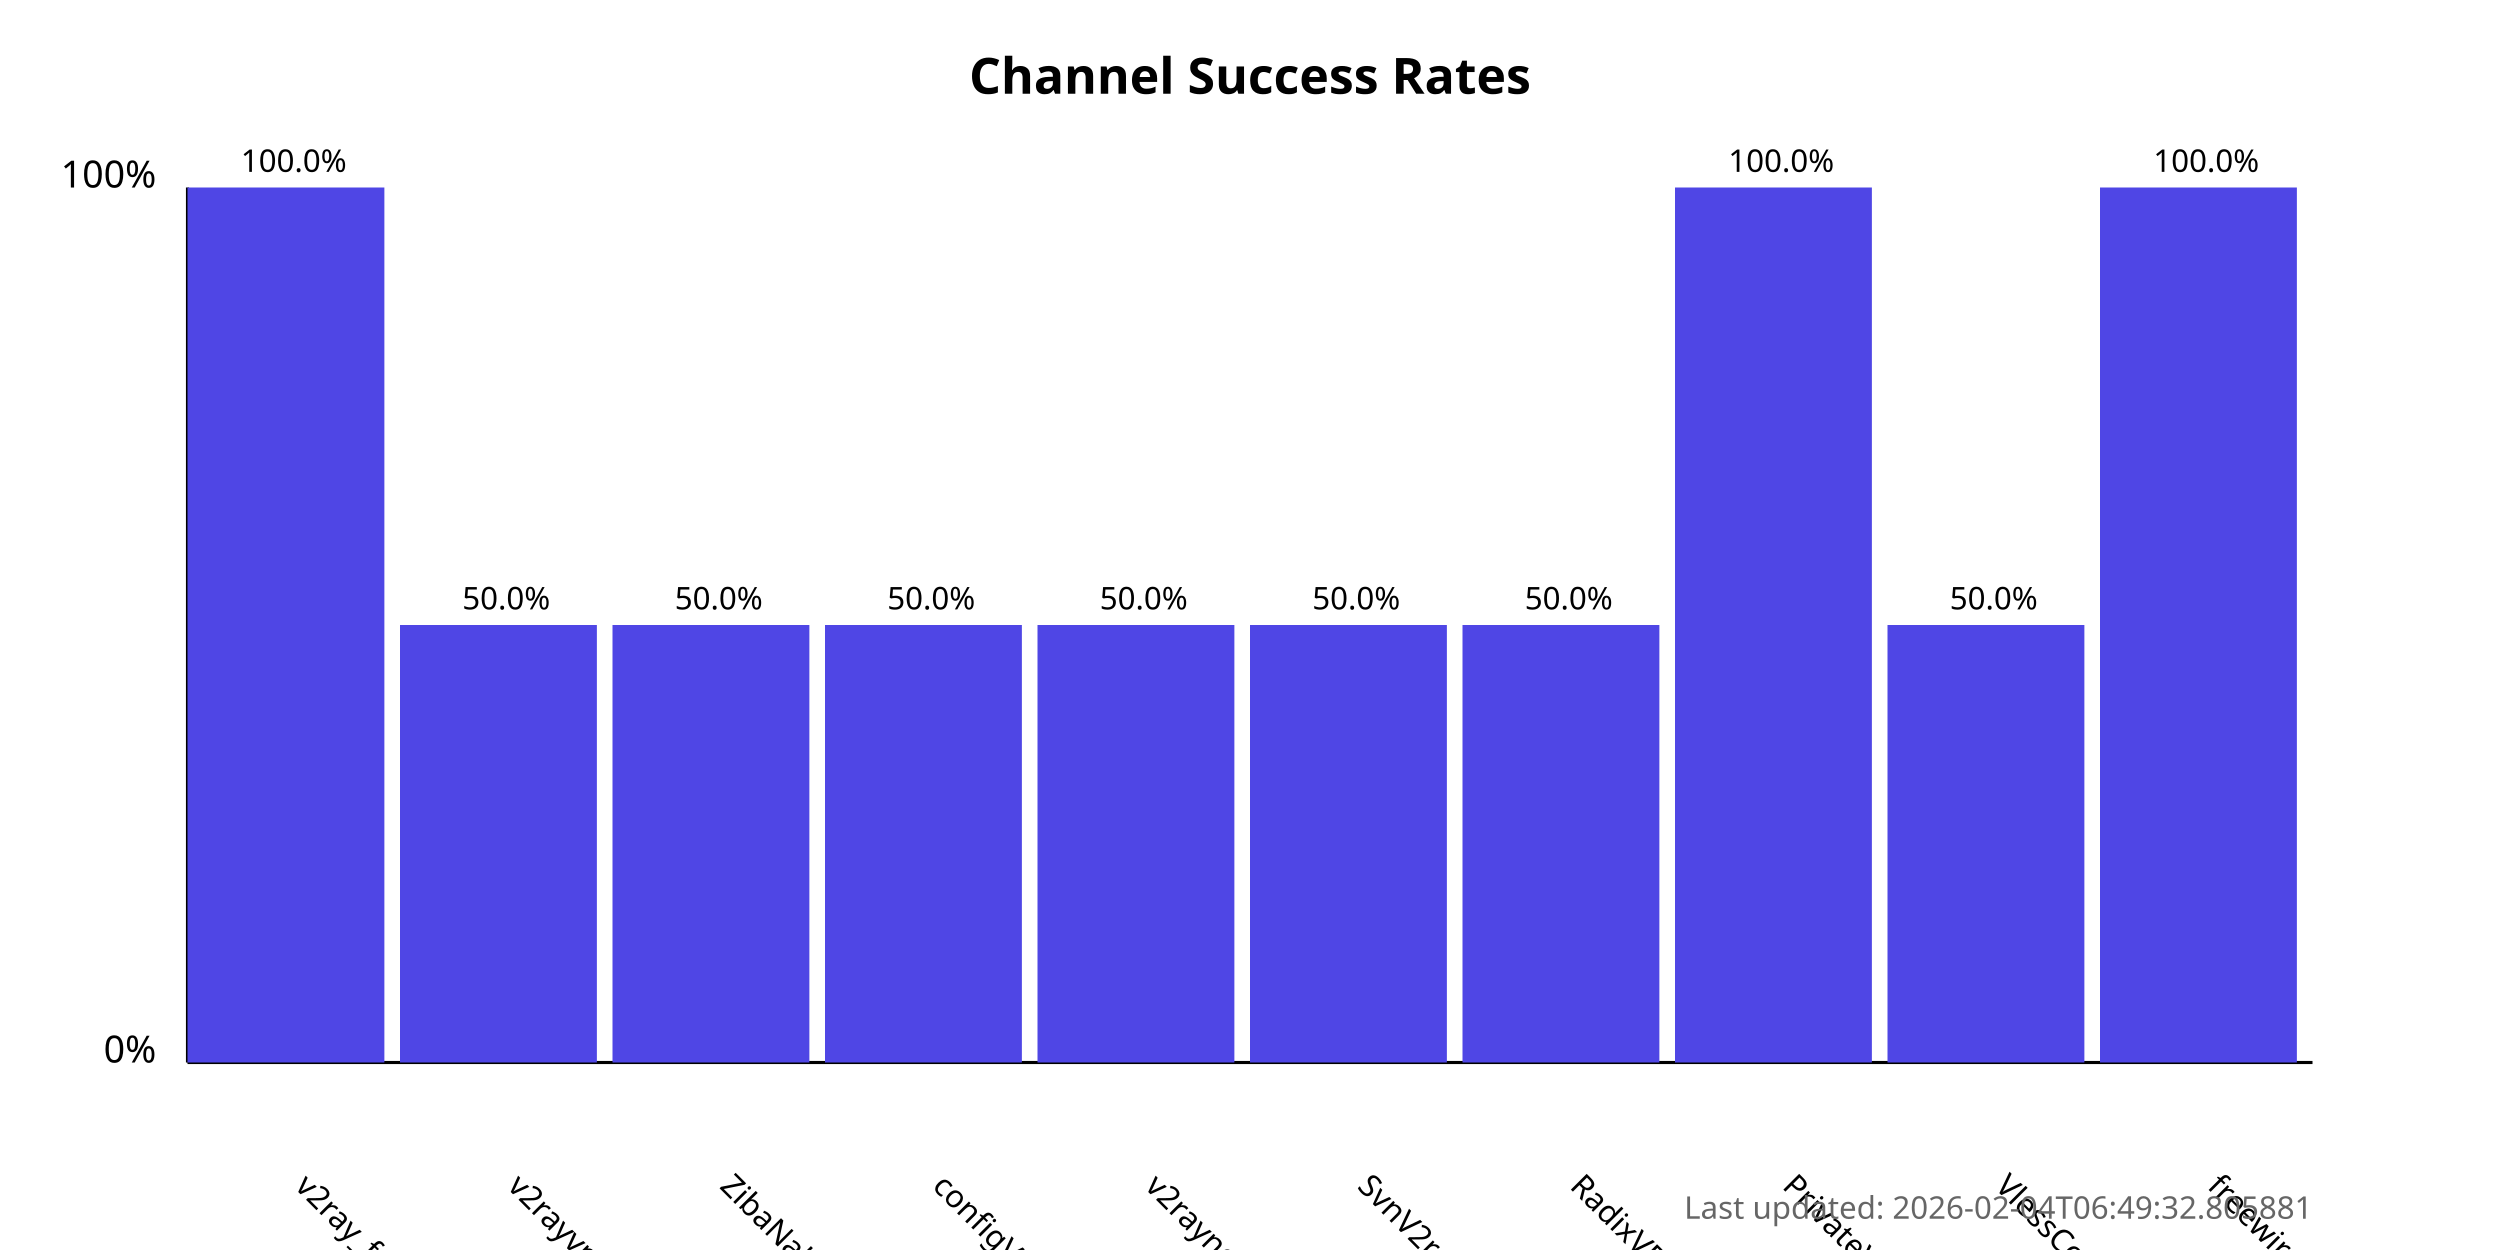
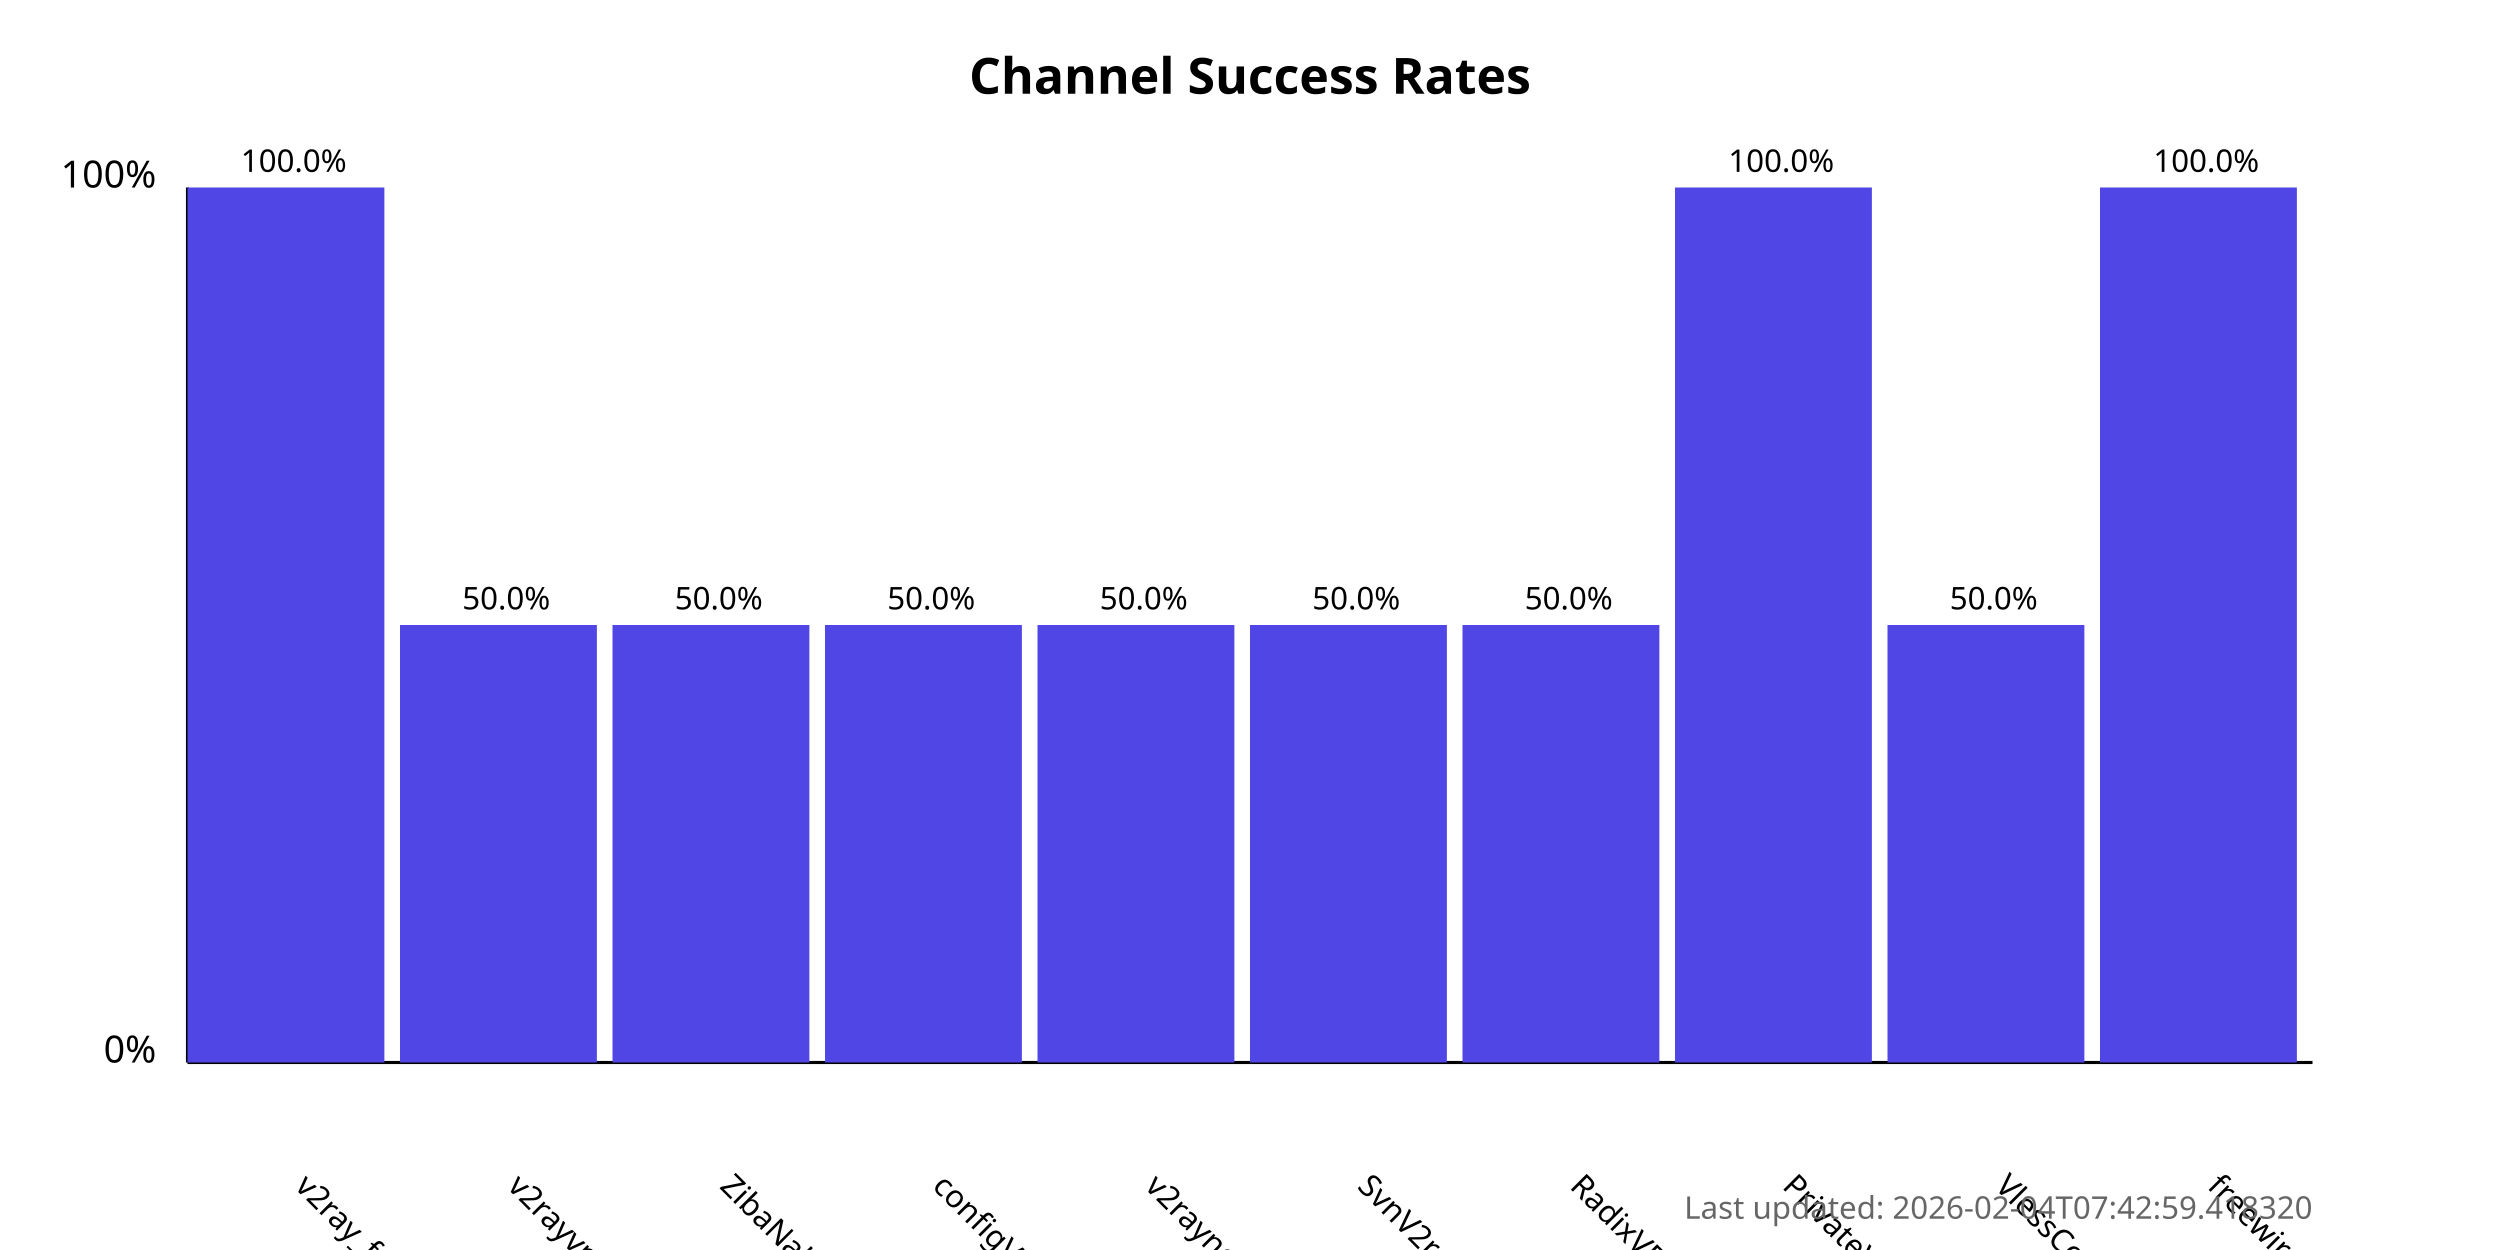
<svg xmlns="http://www.w3.org/2000/svg" width="800" height="400">
  <style>
            .chart-title { font: bold 16px sans-serif; }
            .axis-label { font: 12px sans-serif; }
            .tick-label { font: 10px sans-serif; }
            .bar { fill: #4f46e5; }
            .bar:hover { fill: #6366f1; }
            .timestamp { font: 10px sans-serif; fill: #666; }
        </style>
  <text x="400.0" y="30" text-anchor="middle" class="chart-title">
            Channel Success Rates
        </text>
  <line x1="60" y1="340" x2="60" y2="60" stroke="black" stroke-width="1" />
  <line x1="60" y1="340" x2="740" y2="340" stroke="black" stroke-width="1" />
  <text x="50" y="340" text-anchor="end" class="axis-label">0%</text>
  <text x="50" y="60" text-anchor="end" class="axis-label">100%</text>
  <g>
    <rect x="60" y="60.0" width="63.0" height="280.0" class="bar" />
    <text x="94.0" y="380" transform="rotate(45, 94.0, 380)" text-anchor="start" class="tick-label">
                v2ray_free_conf
            </text>
    <text x="94.0" y="55.0" text-anchor="middle" class="tick-label">
                100.0%
            </text>
  </g>
  <g>
    <rect x="128.0" y="200.0" width="63.0" height="140.0" class="bar" />
    <text x="162.0" y="380" transform="rotate(45, 162.0, 380)" text-anchor="start" class="tick-label">
                v2rayvpno
            </text>
    <text x="162.0" y="195.0" text-anchor="middle" class="tick-label">
                50.0%
            </text>
  </g>
  <g>
    <rect x="196.0" y="200.0" width="63.0" height="140.0" class="bar" />
    <text x="230.0" y="380" transform="rotate(45, 230.0, 380)" text-anchor="start" class="tick-label">
                ZibaNabz
            </text>
    <text x="230.0" y="195.0" text-anchor="middle" class="tick-label">
                50.0%
            </text>
  </g>
  <g>
    <rect x="264.0" y="200.0" width="63.0" height="140.0" class="bar" />
    <text x="298.0" y="380" transform="rotate(45, 298.0, 380)" text-anchor="start" class="tick-label">
                configV2rayForFree
            </text>
    <text x="298.0" y="195.0" text-anchor="middle" class="tick-label">
                50.0%
            </text>
  </g>
  <g>
    <rect x="332.0" y="200.0" width="63.0" height="140.0" class="bar" />
    <text x="366.0" y="380" transform="rotate(45, 366.0, 380)" text-anchor="start" class="tick-label">
                v2rayngvpn
            </text>
    <text x="366.0" y="195.0" text-anchor="middle" class="tick-label">
                50.0%
            </text>
  </g>
  <g>
    <rect x="400.0" y="200.0" width="63.0" height="140.0" class="bar" />
    <text x="434.0" y="380" transform="rotate(45, 434.0, 380)" text-anchor="start" class="tick-label">
                SvnV2ray
            </text>
    <text x="434.0" y="195.0" text-anchor="middle" class="tick-label">
                50.0%
            </text>
  </g>
  <g>
    <rect x="468.0" y="200.0" width="63.0" height="140.0" class="bar" />
    <text x="502.0" y="380" transform="rotate(45, 502.0, 380)" text-anchor="start" class="tick-label">
                RadixVPN
            </text>
    <text x="502.0" y="195.0" text-anchor="middle" class="tick-label">
                50.0%
            </text>
  </g>
  <g>
    <rect x="536.0" y="60.0" width="63.0" height="280.0" class="bar" />
    <text x="570.0" y="380" transform="rotate(45, 570.0, 380)" text-anchor="start" class="tick-label">
                PrivateVPNs
            </text>
    <text x="570.0" y="55.0" text-anchor="middle" class="tick-label">
                100.0%
            </text>
  </g>
  <g>
    <rect x="604.0" y="200.0" width="63.0" height="140.0" class="bar" />
    <text x="638.0" y="380" transform="rotate(45, 638.0, 380)" text-anchor="start" class="tick-label">
                VlessConfig
            </text>
    <text x="638.0" y="195.0" text-anchor="middle" class="tick-label">
                50.0%
            </text>
  </g>
  <g>
    <rect x="672.0" y="60.0" width="63.0" height="280.0" class="bar" />
    <text x="706.0" y="380" transform="rotate(45, 706.0, 380)" text-anchor="start" class="tick-label">
                freewireguard
            </text>
    <text x="706.0" y="55.0" text-anchor="middle" class="tick-label">
                100.0%
            </text>
  </g>
  <text x="740" y="390" text-anchor="end" class="timestamp">
-             Last updated: 2026-02-04T06:49:32.805881
+             Last updated: 2026-02-04T07:42:59.418320
        </text>
</svg>
